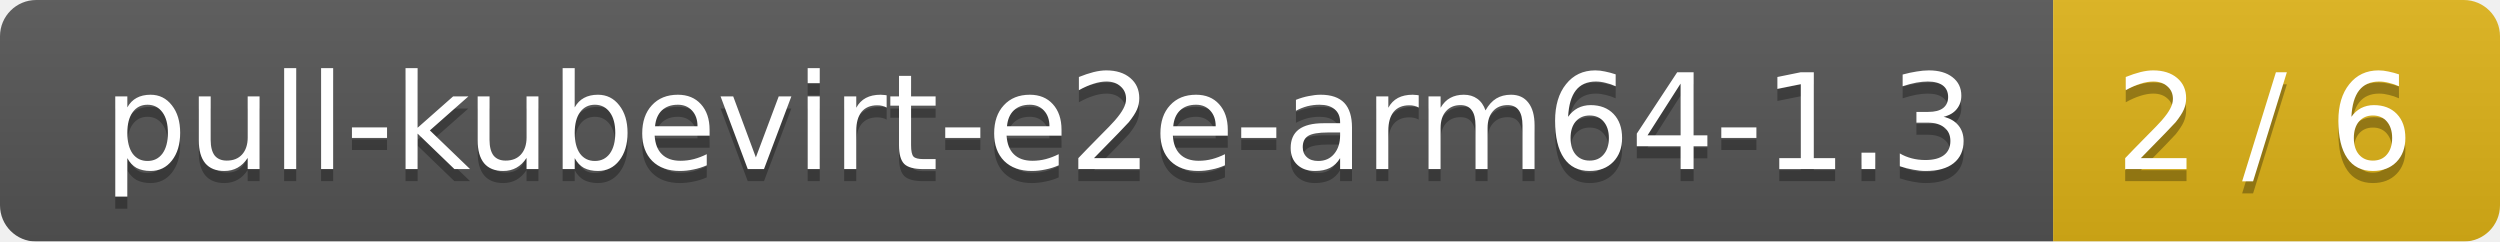
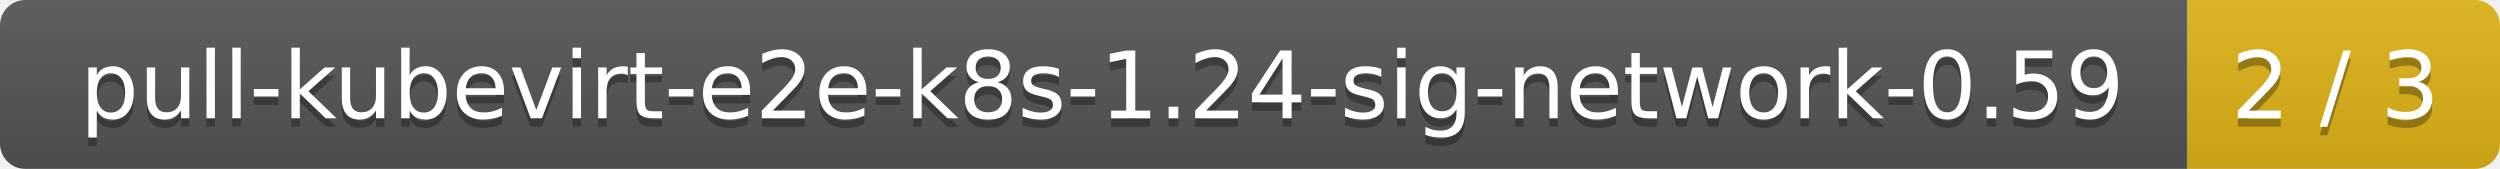
- <svg xmlns="http://www.w3.org/2000/svg" width="207" height="20">
+ <svg xmlns="http://www.w3.org/2000/svg" width="296" height="20">
  <linearGradient id="smooth" x2="0" y2="100%">
    <stop offset="0" stop-color="#bbb" stop-opacity=".1" />
    <stop offset="1" stop-opacity=".1" />
  </linearGradient>
  <mask id="round">
-     <rect width="207" height="20" rx="3" fill="#fff" />
+     <rect width="296" height="20" rx="3" fill="#fff" />
  </mask>
  <g mask="url(#round)">
-     <rect width="170" height="20" fill="#555" />
-     <rect x="170" width="37" height="20" fill="#dfb317" />
-     <rect width="207" height="20" fill="url(#smooth)" />
+     <rect width="259" height="20" fill="#555" />
+     <rect x="259" width="37" height="20" fill="#dfb317" />
+     <rect width="296" height="20" fill="url(#smooth)" />
  </g>
  <g fill="#fff" text-anchor="middle" font-family="DejaVu Sans,Verdana,Geneva,sans-serif" font-size="11">
-     <text x="86" y="15" fill="#010101" fill-opacity=".3">pull-kubevirt-e2e-arm64-1.3</text>
-     <text x="86" y="14">pull-kubevirt-e2e-arm64-1.3</text>
-     <text x="187.5" y="15" fill="#010101" fill-opacity=".3">2 / 6</text>
-     <text x="187.5" y="14">2 / 6</text>
+     <text x="130.5" y="15" fill="#010101" fill-opacity=".3">pull-kubevirt-e2e-k8s-1.24-sig-network-0.59</text>
+     <text x="130.5" y="14">pull-kubevirt-e2e-k8s-1.24-sig-network-0.59</text>
+     <text x="276.5" y="15" fill="#010101" fill-opacity=".3">2 / 3</text>
+     <text x="276.5" y="14">2 / 3</text>
  </g>
</svg>
